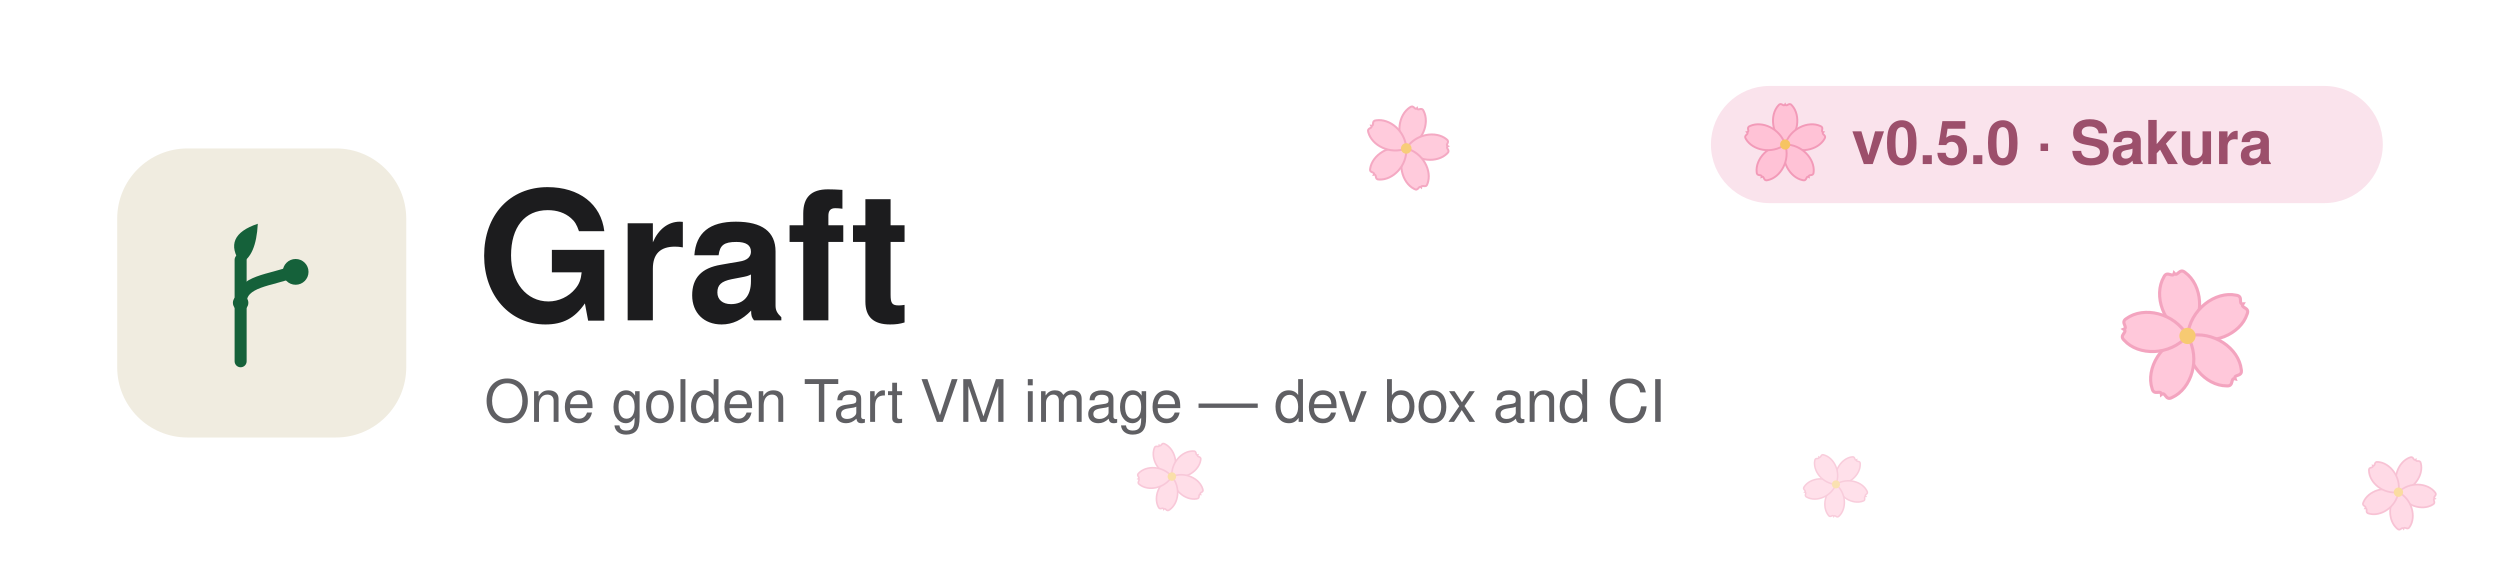
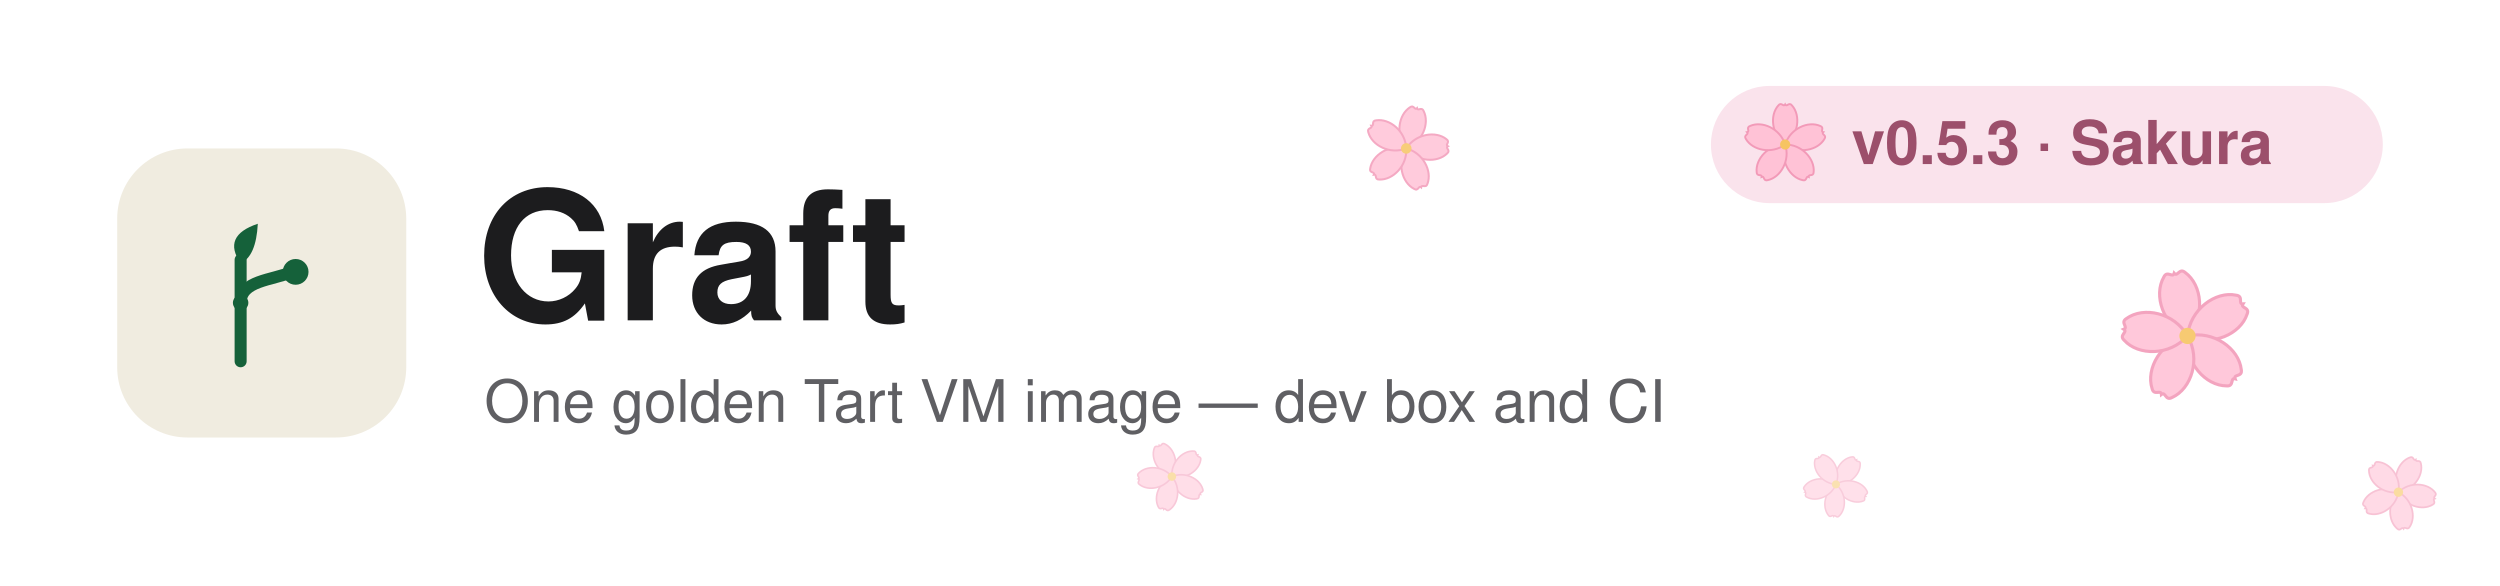
<svg xmlns="http://www.w3.org/2000/svg" width="640" height="150" viewBox="0 0 640 150">
  <defs>
    <path id="petal" d="M0 0 C -7 -5 -8 -15 -3.5 -20 C -2 -22 -0.8 -19 0 -20.5 C 0.8 -19 2 -22 3.5 -20 C 8 -15 7 -5 0 0 Z" />
    <g id="blossom">
      <g fill="#ffc2d6" stroke="#f29ab8" stroke-width="1">
        <use href="#petal" />
        <use href="#petal" transform="rotate(72)" />
        <use href="#petal" transform="rotate(144)" />
        <use href="#petal" transform="rotate(216)" />
        <use href="#petal" transform="rotate(288)" />
      </g>
      <circle r="2.6" fill="#f6c463" />
    </g>
  </defs>
  <use href="#blossom" transform="translate(360,38) scale(0.52) rotate(15)" opacity="0.85" />
  <use href="#blossom" transform="translate(560,86) scale(0.8) rotate(-12)" opacity="0.9" />
  <use href="#blossom" transform="translate(614,126) scale(0.46) rotate(28)" opacity="0.6" />
  <use href="#blossom" transform="translate(300,122) scale(0.42) rotate(-22)" opacity="0.55" />
  <use href="#blossom" transform="translate(470,124) scale(0.4) rotate(40)" opacity="0.5" />
  <rect x="30" y="38" width="74" height="74" rx="18" fill="#f0ece0" />
  <g transform="translate(44,52) scale(0.44)" fill="#15613a">
    <line x1="40" y1="92" x2="40" y2="33" stroke="#15613a" stroke-width="7" stroke-linecap="round" />
    <path d="M40 58 C40 45 58 45 70 40" fill="none" stroke="#15613a" stroke-width="7" stroke-linecap="round" />
    <circle cx="40" cy="58" r="4.5" />
    <circle cx="72" cy="40" r="7.5" />
    <path d="M40 35 Q29 19 50 12 Q49 31 40 35 Z" />
  </g>
  <text x="122" y="82" font-family="Helvetica Neue, Helvetica, Arial, sans-serif" font-size="46" font-weight="bold" fill="#1c1c1e">Graft</text>
  <text x="124" y="108" font-family="Helvetica Neue, Helvetica, Arial, sans-serif" font-size="15" fill="#5f5f63">One golden Tart VM image — dev box and CI</text>
  <rect x="438" y="22" width="172" height="30" rx="15" fill="#fae3ec" />
  <use href="#blossom" transform="translate(457,37) scale(0.5)" />
-   <text x="474" y="42" font-family="Helvetica Neue, Helvetica, Arial, sans-serif" font-size="15.5" font-weight="600" fill="#9c4f6b">v0.5.0 · Sakura</text>
+   <text x="474" y="42" font-family="Helvetica Neue, Helvetica, Arial, sans-serif" font-size="15.5" font-weight="600" fill="#9c4f6b">v0.5.3 · Sakura</text>
</svg>
